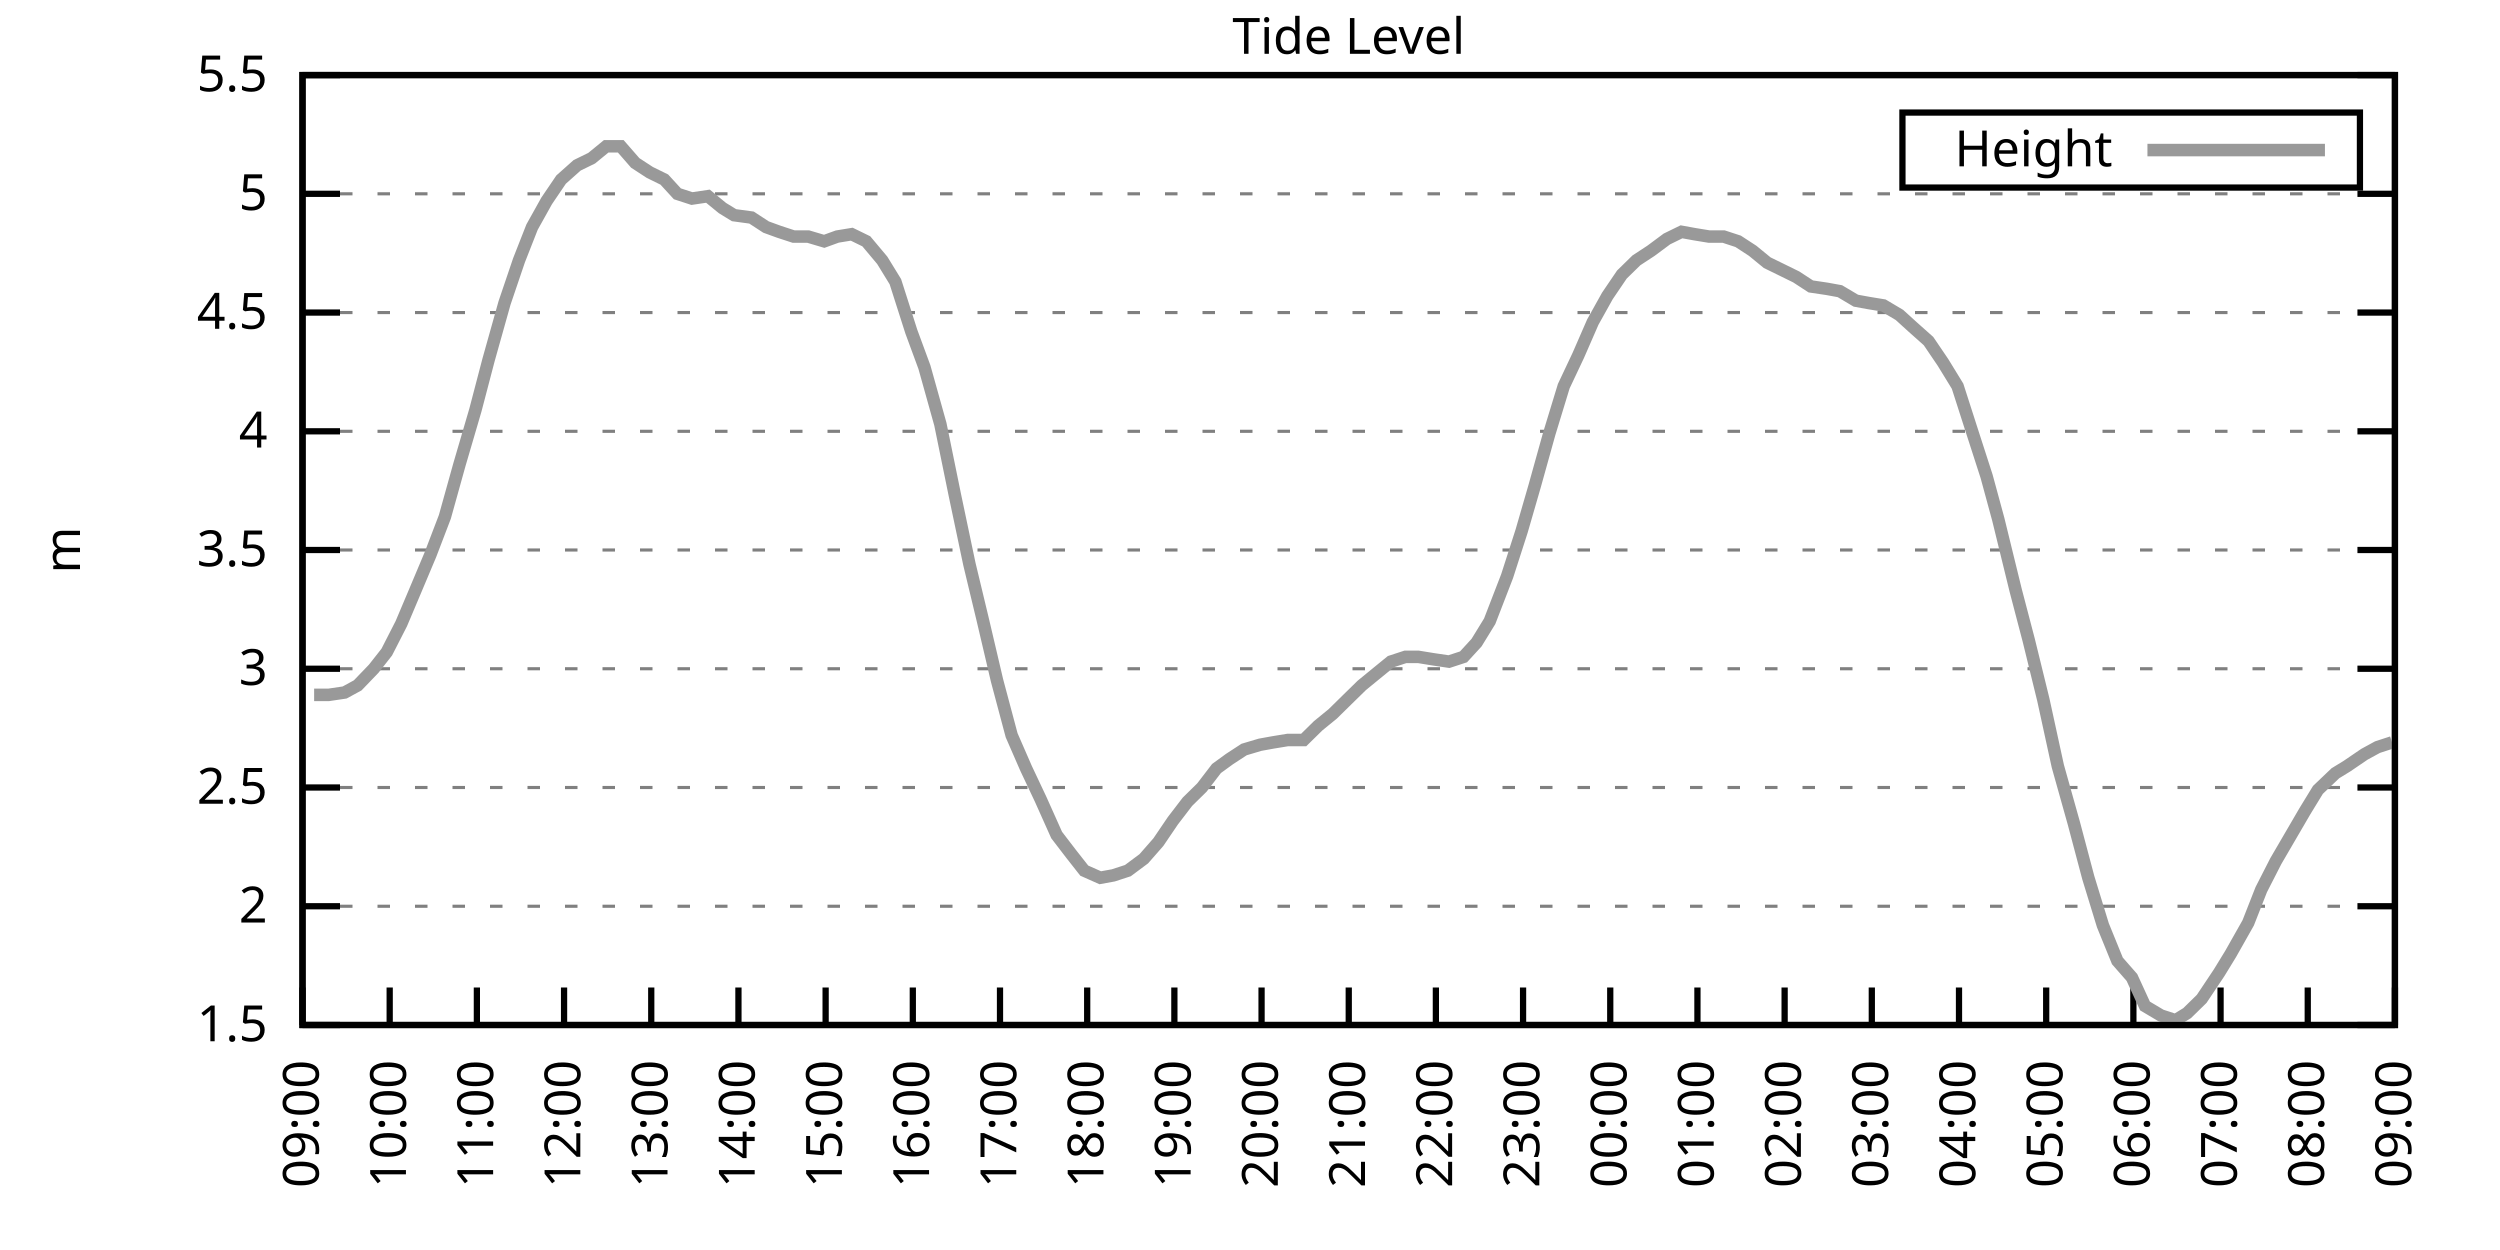
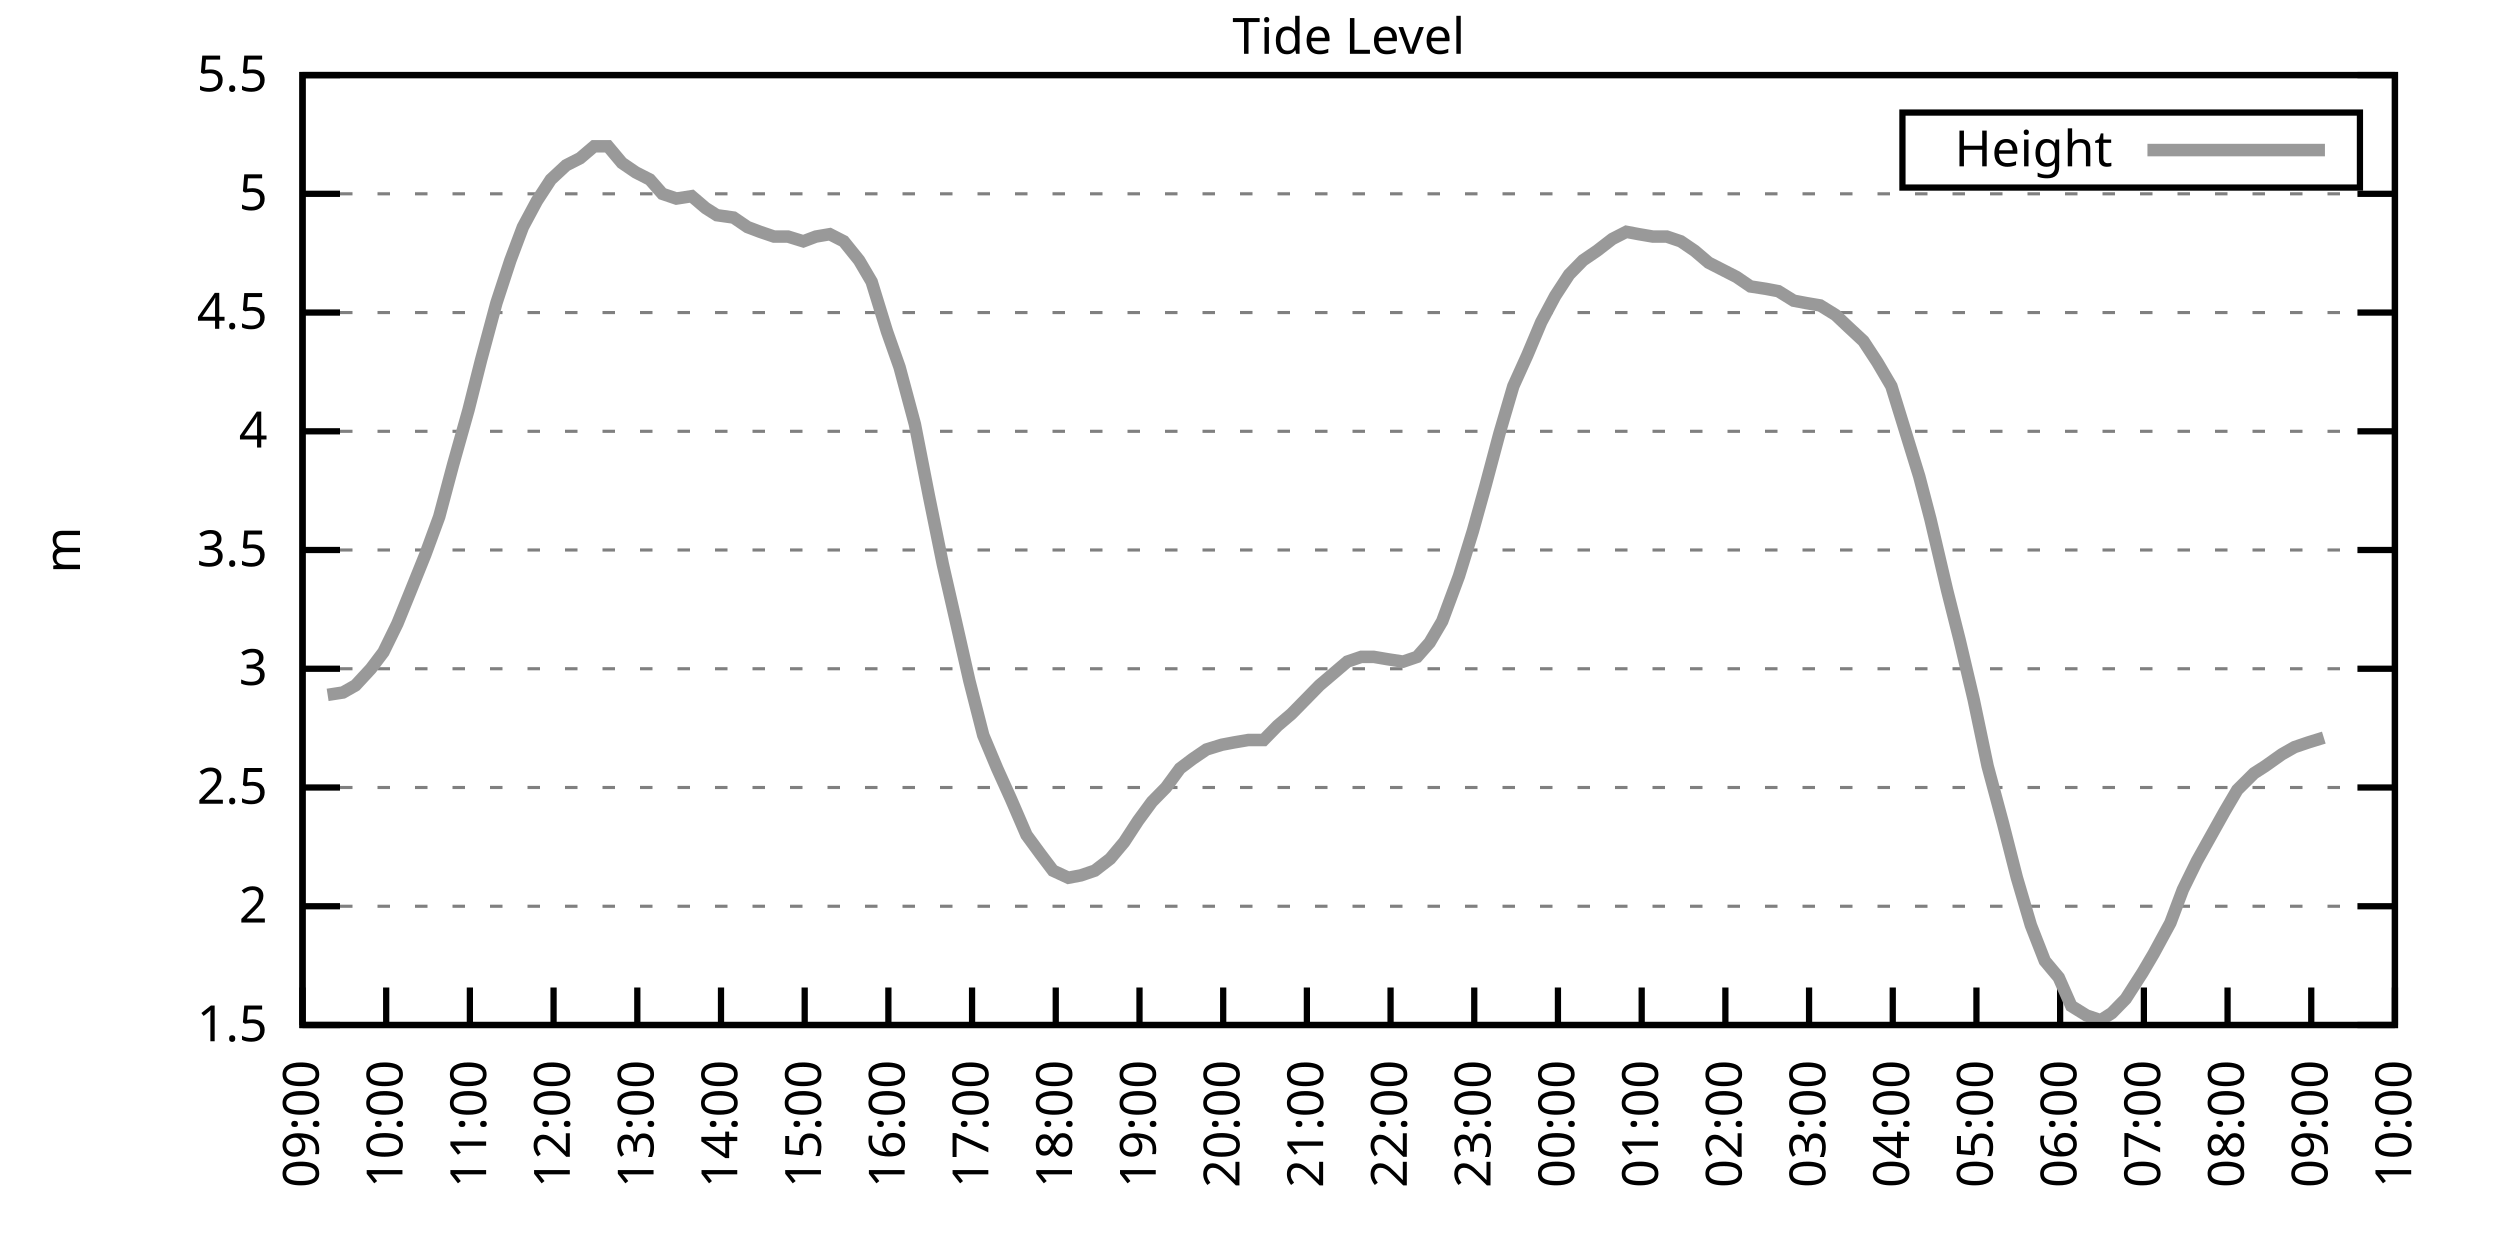
<svg xmlns="http://www.w3.org/2000/svg" xmlns:xlink="http://www.w3.org/1999/xlink" width="400" height="200" viewBox="0 0 400 200">
  <g id="gnuplot_canvas">
    <rect x="0" y="0" width="400" height="200" fill="none" />
    <defs>
      <circle id="gpDot" r="0.5" stroke-width="0.5" stroke="currentColor" />
      <path id="gpPt0" stroke-width="0.333" stroke="currentColor" d="M-1,0 h2 M0,-1 v2" />
      <path id="gpPt1" stroke-width="0.333" stroke="currentColor" d="M-1,-1 L1,1 M1,-1 L-1,1" />
      <path id="gpPt2" stroke-width="0.333" stroke="currentColor" d="M-1,0 L1,0 M0,-1 L0,1 M-1,-1 L1,1 M-1,1 L1,-1" />
      <rect id="gpPt3" stroke-width="0.333" stroke="currentColor" x="-1" y="-1" width="2" height="2" />
      <rect id="gpPt4" stroke-width="0.333" stroke="currentColor" fill="currentColor" x="-1" y="-1" width="2" height="2" />
      <circle id="gpPt5" stroke-width="0.333" stroke="currentColor" cx="0" cy="0" r="1" />
      <use xlink:href="#gpPt5" id="gpPt6" fill="currentColor" stroke="none" />
      <path id="gpPt7" stroke-width="0.333" stroke="currentColor" d="M0,-1.33 L-1.33,0.67 L1.33,0.67 z" />
      <use xlink:href="#gpPt7" id="gpPt8" fill="currentColor" stroke="none" />
      <use xlink:href="#gpPt7" id="gpPt9" stroke="currentColor" transform="rotate(180)" />
      <use xlink:href="#gpPt9" id="gpPt10" fill="currentColor" stroke="none" />
      <use xlink:href="#gpPt3" id="gpPt11" stroke="currentColor" transform="rotate(45)" />
      <use xlink:href="#gpPt11" id="gpPt12" fill="currentColor" stroke="none" />
      <path id="gpPt13" stroke-width="0.333" stroke="currentColor" d="M0,1.330 L1.265,0.411 L0.782,-1.067 L-0.782,-1.076 L-1.265,0.411 z" />
      <use xlink:href="#gpPt13" id="gpPt14" fill="currentColor" stroke="none" />
      <filter id="textbox" filterUnits="objectBoundingBox" x="0" y="0" height="1" width="1">
        <feFlood flood-color="white" flood-opacity="1" result="bgnd" />
        <feComposite in="SourceGraphic" in2="bgnd" operator="atop" />
      </filter>
      <filter id="greybox" filterUnits="objectBoundingBox" x="0" y="0" height="1" width="1">
        <feFlood flood-color="lightgrey" flood-opacity="1" result="grey" />
        <feComposite in="SourceGraphic" in2="grey" operator="atop" />
      </filter>
    </defs>
    <g fill="none" color="white" stroke="currentColor" stroke-width="1.00" stroke-linecap="butt" stroke-linejoin="miter">
</g>
    <g fill="none" color="black" stroke="currentColor" stroke-width="1.00" stroke-linecap="butt" stroke-linejoin="miter">
      <g stroke="none" shape-rendering="crispEdges">
        <polygon fill="rgb(255, 255, 255)" points="48.40,164.00 383.18,164.00 383.18,12.02 48.40,12.02 " />
      </g>
    </g>
    <g fill="none" color="black" stroke="currentColor" stroke-width="1.00" stroke-linecap="butt" stroke-linejoin="miter">
</g>
    <g fill="none" color="black" stroke="black" stroke-width="0.50" stroke-linecap="butt" stroke-linejoin="miter">
</g>
    <g fill="none" color="gray" stroke="currentColor" stroke-width="0.50" stroke-linecap="butt" stroke-linejoin="miter">
      <path stroke="gray" stroke-dasharray="2,4" class="gridline" d="M48.40,164.00 L383.19,164.00  " />
    </g>
    <g fill="none" color="gray" stroke="gray" stroke-width="1.00" stroke-linecap="butt" stroke-linejoin="miter">
</g>
    <g fill="none" color="black" stroke="currentColor" stroke-width="1.00" stroke-linecap="butt" stroke-linejoin="miter">
      <path stroke="black" d="M48.40,164.00 L54.40,164.00 M383.19,164.00 L377.19,164.00  " />
      <g transform="translate(42.80,166.60)" stroke="none" fill="black" font-family="Sans" font-size="8.00" text-anchor="end">
        <text>
          <tspan font-family="Sans"> 1.5</tspan>
        </text>
      </g>
    </g>
    <g fill="none" color="black" stroke="currentColor" stroke-width="1.00" stroke-linecap="butt" stroke-linejoin="miter">
</g>
    <g fill="none" color="black" stroke="black" stroke-width="0.50" stroke-linecap="butt" stroke-linejoin="miter">
</g>
    <g fill="none" color="gray" stroke="currentColor" stroke-width="0.50" stroke-linecap="butt" stroke-linejoin="miter">
      <path stroke="gray" stroke-dasharray="2,4" class="gridline" d="M48.40,145.00 L383.19,145.00  " />
    </g>
    <g fill="none" color="gray" stroke="gray" stroke-width="1.00" stroke-linecap="butt" stroke-linejoin="miter">
</g>
    <g fill="none" color="black" stroke="currentColor" stroke-width="1.00" stroke-linecap="butt" stroke-linejoin="miter">
      <path stroke="black" d="M48.40,145.00 L54.40,145.00 M383.19,145.00 L377.19,145.00  " />
      <g transform="translate(42.80,147.60)" stroke="none" fill="black" font-family="Sans" font-size="8.00" text-anchor="end">
        <text>
          <tspan font-family="Sans"> 2</tspan>
        </text>
      </g>
    </g>
    <g fill="none" color="black" stroke="currentColor" stroke-width="1.00" stroke-linecap="butt" stroke-linejoin="miter">
</g>
    <g fill="none" color="black" stroke="black" stroke-width="0.50" stroke-linecap="butt" stroke-linejoin="miter">
</g>
    <g fill="none" color="gray" stroke="currentColor" stroke-width="0.50" stroke-linecap="butt" stroke-linejoin="miter">
      <path stroke="gray" stroke-dasharray="2,4" class="gridline" d="M48.40,126.00 L383.19,126.00  " />
    </g>
    <g fill="none" color="gray" stroke="gray" stroke-width="1.00" stroke-linecap="butt" stroke-linejoin="miter">
</g>
    <g fill="none" color="black" stroke="currentColor" stroke-width="1.00" stroke-linecap="butt" stroke-linejoin="miter">
      <path stroke="black" d="M48.40,126.00 L54.40,126.00 M383.19,126.00 L377.19,126.00  " />
      <g transform="translate(42.80,128.60)" stroke="none" fill="black" font-family="Sans" font-size="8.00" text-anchor="end">
        <text>
          <tspan font-family="Sans"> 2.5</tspan>
        </text>
      </g>
    </g>
    <g fill="none" color="black" stroke="currentColor" stroke-width="1.00" stroke-linecap="butt" stroke-linejoin="miter">
</g>
    <g fill="none" color="black" stroke="black" stroke-width="0.50" stroke-linecap="butt" stroke-linejoin="miter">
</g>
    <g fill="none" color="gray" stroke="currentColor" stroke-width="0.50" stroke-linecap="butt" stroke-linejoin="miter">
      <path stroke="gray" stroke-dasharray="2,4" class="gridline" d="M48.40,107.00 L383.19,107.00  " />
    </g>
    <g fill="none" color="gray" stroke="gray" stroke-width="1.00" stroke-linecap="butt" stroke-linejoin="miter">
</g>
    <g fill="none" color="black" stroke="currentColor" stroke-width="1.00" stroke-linecap="butt" stroke-linejoin="miter">
      <path stroke="black" d="M48.40,107.00 L54.40,107.00 M383.19,107.00 L377.19,107.00  " />
      <g transform="translate(42.80,109.60)" stroke="none" fill="black" font-family="Sans" font-size="8.00" text-anchor="end">
        <text>
          <tspan font-family="Sans"> 3</tspan>
        </text>
      </g>
    </g>
    <g fill="none" color="black" stroke="currentColor" stroke-width="1.00" stroke-linecap="butt" stroke-linejoin="miter">
</g>
    <g fill="none" color="black" stroke="black" stroke-width="0.50" stroke-linecap="butt" stroke-linejoin="miter">
</g>
    <g fill="none" color="gray" stroke="currentColor" stroke-width="0.50" stroke-linecap="butt" stroke-linejoin="miter">
      <path stroke="gray" stroke-dasharray="2,4" class="gridline" d="M48.40,88.00 L383.19,88.00  " />
    </g>
    <g fill="none" color="gray" stroke="gray" stroke-width="1.00" stroke-linecap="butt" stroke-linejoin="miter">
</g>
    <g fill="none" color="black" stroke="currentColor" stroke-width="1.00" stroke-linecap="butt" stroke-linejoin="miter">
      <path stroke="black" d="M48.40,88.00 L54.40,88.00 M383.19,88.00 L377.19,88.00  " />
      <g transform="translate(42.80,90.60)" stroke="none" fill="black" font-family="Sans" font-size="8.00" text-anchor="end">
        <text>
          <tspan font-family="Sans"> 3.5</tspan>
        </text>
      </g>
    </g>
    <g fill="none" color="black" stroke="currentColor" stroke-width="1.00" stroke-linecap="butt" stroke-linejoin="miter">
</g>
    <g fill="none" color="black" stroke="black" stroke-width="0.50" stroke-linecap="butt" stroke-linejoin="miter">
</g>
    <g fill="none" color="gray" stroke="currentColor" stroke-width="0.50" stroke-linecap="butt" stroke-linejoin="miter">
      <path stroke="gray" stroke-dasharray="2,4" class="gridline" d="M48.40,69.01 L383.19,69.01  " />
    </g>
    <g fill="none" color="gray" stroke="gray" stroke-width="1.00" stroke-linecap="butt" stroke-linejoin="miter">
</g>
    <g fill="none" color="black" stroke="currentColor" stroke-width="1.00" stroke-linecap="butt" stroke-linejoin="miter">
      <path stroke="black" d="M48.40,69.01 L54.40,69.01 M383.19,69.01 L377.19,69.01  " />
      <g transform="translate(42.80,71.61)" stroke="none" fill="black" font-family="Sans" font-size="8.00" text-anchor="end">
        <text>
          <tspan font-family="Sans"> 4</tspan>
        </text>
      </g>
    </g>
    <g fill="none" color="black" stroke="currentColor" stroke-width="1.00" stroke-linecap="butt" stroke-linejoin="miter">
</g>
    <g fill="none" color="black" stroke="black" stroke-width="0.50" stroke-linecap="butt" stroke-linejoin="miter">
</g>
    <g fill="none" color="gray" stroke="currentColor" stroke-width="0.50" stroke-linecap="butt" stroke-linejoin="miter">
      <path stroke="gray" stroke-dasharray="2,4" class="gridline" d="M48.40,50.01 L383.19,50.01  " />
    </g>
    <g fill="none" color="gray" stroke="gray" stroke-width="1.00" stroke-linecap="butt" stroke-linejoin="miter">
</g>
    <g fill="none" color="black" stroke="currentColor" stroke-width="1.00" stroke-linecap="butt" stroke-linejoin="miter">
      <path stroke="black" d="M48.40,50.01 L54.40,50.01 M383.19,50.01 L377.19,50.01  " />
      <g transform="translate(42.80,52.61)" stroke="none" fill="black" font-family="Sans" font-size="8.00" text-anchor="end">
        <text>
          <tspan font-family="Sans"> 4.5</tspan>
        </text>
      </g>
    </g>
    <g fill="none" color="black" stroke="currentColor" stroke-width="1.00" stroke-linecap="butt" stroke-linejoin="miter">
</g>
    <g fill="none" color="black" stroke="black" stroke-width="0.50" stroke-linecap="butt" stroke-linejoin="miter">
</g>
    <g fill="none" color="gray" stroke="currentColor" stroke-width="0.50" stroke-linecap="butt" stroke-linejoin="miter">
      <path stroke="gray" stroke-dasharray="2,4" class="gridline" d="M48.40,31.01 L383.19,31.01  " />
    </g>
    <g fill="none" color="gray" stroke="gray" stroke-width="1.00" stroke-linecap="butt" stroke-linejoin="miter">
</g>
    <g fill="none" color="black" stroke="currentColor" stroke-width="1.00" stroke-linecap="butt" stroke-linejoin="miter">
      <path stroke="black" d="M48.40,31.01 L54.40,31.01 M383.19,31.01 L377.19,31.01  " />
      <g transform="translate(42.80,33.61)" stroke="none" fill="black" font-family="Sans" font-size="8.00" text-anchor="end">
        <text>
          <tspan font-family="Sans"> 5</tspan>
        </text>
      </g>
    </g>
    <g fill="none" color="black" stroke="currentColor" stroke-width="1.00" stroke-linecap="butt" stroke-linejoin="miter">
</g>
    <g fill="none" color="black" stroke="black" stroke-width="0.50" stroke-linecap="butt" stroke-linejoin="miter">
</g>
    <g fill="none" color="gray" stroke="currentColor" stroke-width="0.50" stroke-linecap="butt" stroke-linejoin="miter">
      <path stroke="gray" stroke-dasharray="2,4" class="gridline" d="M48.40,12.01 L383.19,12.01  " />
    </g>
    <g fill="none" color="gray" stroke="gray" stroke-width="1.00" stroke-linecap="butt" stroke-linejoin="miter">
</g>
    <g fill="none" color="black" stroke="currentColor" stroke-width="1.00" stroke-linecap="butt" stroke-linejoin="miter">
      <path stroke="black" d="M48.40,12.01 L54.40,12.01 M383.19,12.01 L377.19,12.01  " />
      <g transform="translate(42.80,14.61)" stroke="none" fill="black" font-family="Sans" font-size="8.00" text-anchor="end">
        <text>
          <tspan font-family="Sans"> 5.5</tspan>
        </text>
      </g>
    </g>
    <g fill="none" color="black" stroke="currentColor" stroke-width="1.00" stroke-linecap="butt" stroke-linejoin="miter">
      <path stroke="black" d="M48.40,164.00 L48.40,158.00  " />
      <g transform="translate(51.00,169.60) rotate(270.00)" stroke="none" fill="black" font-family="Sans" font-size="8.00" text-anchor="end">
        <text>
          <tspan font-family="Sans">09:00</tspan>
        </text>
      </g>
    </g>
    <g fill="none" color="black" stroke="currentColor" stroke-width="1.00" stroke-linecap="butt" stroke-linejoin="miter">
-       <path stroke="black" d="M62.35,164.00 L62.35,158.00  " />
-       <g transform="translate(64.95,169.60) rotate(270.00)" stroke="none" fill="black" font-family="Sans" font-size="8.00" text-anchor="end">
+       <path stroke="black" d="M61.79,164.00 L61.79,158.00  " />
+       <g transform="translate(64.39,169.60) rotate(270.00)" stroke="none" fill="black" font-family="Sans" font-size="8.00" text-anchor="end">
        <text>
          <tspan font-family="Sans">10:00</tspan>
        </text>
      </g>
    </g>
    <g fill="none" color="black" stroke="currentColor" stroke-width="1.00" stroke-linecap="butt" stroke-linejoin="miter">
-       <path stroke="black" d="M76.30,164.00 L76.30,158.00  " />
-       <g transform="translate(78.90,169.60) rotate(270.00)" stroke="none" fill="black" font-family="Sans" font-size="8.00" text-anchor="end">
+       <path stroke="black" d="M75.18,164.00 L75.18,158.00  " />
+       <g transform="translate(77.78,169.60) rotate(270.00)" stroke="none" fill="black" font-family="Sans" font-size="8.00" text-anchor="end">
        <text>
          <tspan font-family="Sans">11:00</tspan>
        </text>
      </g>
    </g>
    <g fill="none" color="black" stroke="currentColor" stroke-width="1.00" stroke-linecap="butt" stroke-linejoin="miter">
-       <path stroke="black" d="M90.25,164.00 L90.25,158.00  " />
-       <g transform="translate(92.85,169.60) rotate(270.00)" stroke="none" fill="black" font-family="Sans" font-size="8.00" text-anchor="end">
+       <path stroke="black" d="M88.57,164.00 L88.57,158.00  " />
+       <g transform="translate(91.17,169.60) rotate(270.00)" stroke="none" fill="black" font-family="Sans" font-size="8.00" text-anchor="end">
        <text>
          <tspan font-family="Sans">12:00</tspan>
        </text>
      </g>
    </g>
    <g fill="none" color="black" stroke="currentColor" stroke-width="1.00" stroke-linecap="butt" stroke-linejoin="miter">
-       <path stroke="black" d="M104.20,164.00 L104.20,158.00  " />
-       <g transform="translate(106.80,169.60) rotate(270.00)" stroke="none" fill="black" font-family="Sans" font-size="8.00" text-anchor="end">
+       <path stroke="black" d="M101.97,164.00 L101.97,158.00  " />
+       <g transform="translate(104.57,169.60) rotate(270.00)" stroke="none" fill="black" font-family="Sans" font-size="8.00" text-anchor="end">
        <text>
          <tspan font-family="Sans">13:00</tspan>
        </text>
      </g>
    </g>
    <g fill="none" color="black" stroke="currentColor" stroke-width="1.00" stroke-linecap="butt" stroke-linejoin="miter">
-       <path stroke="black" d="M118.15,164.00 L118.15,158.00  " />
-       <g transform="translate(120.75,169.60) rotate(270.00)" stroke="none" fill="black" font-family="Sans" font-size="8.00" text-anchor="end">
+       <path stroke="black" d="M115.36,164.00 L115.36,158.00  " />
+       <g transform="translate(117.96,169.60) rotate(270.00)" stroke="none" fill="black" font-family="Sans" font-size="8.00" text-anchor="end">
        <text>
          <tspan font-family="Sans">14:00</tspan>
        </text>
      </g>
    </g>
    <g fill="none" color="black" stroke="currentColor" stroke-width="1.00" stroke-linecap="butt" stroke-linejoin="miter">
-       <path stroke="black" d="M132.10,164.00 L132.10,158.00  " />
-       <g transform="translate(134.70,169.60) rotate(270.00)" stroke="none" fill="black" font-family="Sans" font-size="8.00" text-anchor="end">
+       <path stroke="black" d="M128.75,164.00 L128.75,158.00  " />
+       <g transform="translate(131.35,169.60) rotate(270.00)" stroke="none" fill="black" font-family="Sans" font-size="8.00" text-anchor="end">
        <text>
          <tspan font-family="Sans">15:00</tspan>
        </text>
      </g>
    </g>
    <g fill="none" color="black" stroke="currentColor" stroke-width="1.00" stroke-linecap="butt" stroke-linejoin="miter">
-       <path stroke="black" d="M146.05,164.00 L146.05,158.00  " />
-       <g transform="translate(148.65,169.60) rotate(270.00)" stroke="none" fill="black" font-family="Sans" font-size="8.00" text-anchor="end">
+       <path stroke="black" d="M142.14,164.00 L142.14,158.00  " />
+       <g transform="translate(144.74,169.60) rotate(270.00)" stroke="none" fill="black" font-family="Sans" font-size="8.00" text-anchor="end">
        <text>
          <tspan font-family="Sans">16:00</tspan>
        </text>
      </g>
    </g>
    <g fill="none" color="black" stroke="currentColor" stroke-width="1.00" stroke-linecap="butt" stroke-linejoin="miter">
-       <path stroke="black" d="M160.00,164.00 L160.00,158.00  " />
-       <g transform="translate(162.60,169.60) rotate(270.00)" stroke="none" fill="black" font-family="Sans" font-size="8.00" text-anchor="end">
+       <path stroke="black" d="M155.53,164.00 L155.53,158.00  " />
+       <g transform="translate(158.13,169.60) rotate(270.00)" stroke="none" fill="black" font-family="Sans" font-size="8.00" text-anchor="end">
        <text>
          <tspan font-family="Sans">17:00</tspan>
        </text>
      </g>
    </g>
    <g fill="none" color="black" stroke="currentColor" stroke-width="1.00" stroke-linecap="butt" stroke-linejoin="miter">
-       <path stroke="black" d="M173.95,164.00 L173.95,158.00  " />
-       <g transform="translate(176.55,169.60) rotate(270.00)" stroke="none" fill="black" font-family="Sans" font-size="8.00" text-anchor="end">
+       <path stroke="black" d="M168.92,164.00 L168.92,158.00  " />
+       <g transform="translate(171.52,169.60) rotate(270.00)" stroke="none" fill="black" font-family="Sans" font-size="8.00" text-anchor="end">
        <text>
          <tspan font-family="Sans">18:00</tspan>
        </text>
      </g>
    </g>
    <g fill="none" color="black" stroke="currentColor" stroke-width="1.00" stroke-linecap="butt" stroke-linejoin="miter">
-       <path stroke="black" d="M187.90,164.00 L187.90,158.00  " />
-       <g transform="translate(190.50,169.60) rotate(270.00)" stroke="none" fill="black" font-family="Sans" font-size="8.00" text-anchor="end">
+       <path stroke="black" d="M182.32,164.00 L182.32,158.00  " />
+       <g transform="translate(184.92,169.60) rotate(270.00)" stroke="none" fill="black" font-family="Sans" font-size="8.00" text-anchor="end">
        <text>
          <tspan font-family="Sans">19:00</tspan>
        </text>
      </g>
    </g>
    <g fill="none" color="black" stroke="currentColor" stroke-width="1.00" stroke-linecap="butt" stroke-linejoin="miter">
-       <path stroke="black" d="M201.85,164.00 L201.85,158.00  " />
-       <g transform="translate(204.45,169.60) rotate(270.00)" stroke="none" fill="black" font-family="Sans" font-size="8.00" text-anchor="end">
+       <path stroke="black" d="M195.71,164.00 L195.71,158.00  " />
+       <g transform="translate(198.31,169.60) rotate(270.00)" stroke="none" fill="black" font-family="Sans" font-size="8.00" text-anchor="end">
        <text>
          <tspan font-family="Sans">20:00</tspan>
        </text>
      </g>
    </g>
    <g fill="none" color="black" stroke="currentColor" stroke-width="1.00" stroke-linecap="butt" stroke-linejoin="miter">
-       <path stroke="black" d="M215.80,164.00 L215.80,158.00  " />
-       <g transform="translate(218.40,169.60) rotate(270.00)" stroke="none" fill="black" font-family="Sans" font-size="8.00" text-anchor="end">
+       <path stroke="black" d="M209.10,164.00 L209.10,158.00  " />
+       <g transform="translate(211.70,169.60) rotate(270.00)" stroke="none" fill="black" font-family="Sans" font-size="8.00" text-anchor="end">
        <text>
          <tspan font-family="Sans">21:00</tspan>
        </text>
      </g>
    </g>
    <g fill="none" color="black" stroke="currentColor" stroke-width="1.00" stroke-linecap="butt" stroke-linejoin="miter">
-       <path stroke="black" d="M229.74,164.00 L229.74,158.00  " />
-       <g transform="translate(232.34,169.60) rotate(270.00)" stroke="none" fill="black" font-family="Sans" font-size="8.00" text-anchor="end">
+       <path stroke="black" d="M222.49,164.00 L222.49,158.00  " />
+       <g transform="translate(225.09,169.60) rotate(270.00)" stroke="none" fill="black" font-family="Sans" font-size="8.00" text-anchor="end">
        <text>
          <tspan font-family="Sans">22:00</tspan>
        </text>
      </g>
    </g>
    <g fill="none" color="black" stroke="currentColor" stroke-width="1.00" stroke-linecap="butt" stroke-linejoin="miter">
-       <path stroke="black" d="M243.69,164.00 L243.69,158.00  " />
-       <g transform="translate(246.29,169.60) rotate(270.00)" stroke="none" fill="black" font-family="Sans" font-size="8.00" text-anchor="end">
+       <path stroke="black" d="M235.88,164.00 L235.88,158.00  " />
+       <g transform="translate(238.48,169.60) rotate(270.00)" stroke="none" fill="black" font-family="Sans" font-size="8.00" text-anchor="end">
        <text>
          <tspan font-family="Sans">23:00</tspan>
        </text>
      </g>
    </g>
    <g fill="none" color="black" stroke="currentColor" stroke-width="1.00" stroke-linecap="butt" stroke-linejoin="miter">
-       <path stroke="black" d="M257.64,164.00 L257.64,158.00  " />
-       <g transform="translate(260.24,169.60) rotate(270.00)" stroke="none" fill="black" font-family="Sans" font-size="8.00" text-anchor="end">
+       <path stroke="black" d="M249.27,164.00 L249.27,158.00  " />
+       <g transform="translate(251.87,169.60) rotate(270.00)" stroke="none" fill="black" font-family="Sans" font-size="8.00" text-anchor="end">
        <text>
          <tspan font-family="Sans">00:00</tspan>
        </text>
      </g>
    </g>
    <g fill="none" color="black" stroke="currentColor" stroke-width="1.00" stroke-linecap="butt" stroke-linejoin="miter">
-       <path stroke="black" d="M271.59,164.00 L271.59,158.00  " />
-       <g transform="translate(274.19,169.60) rotate(270.00)" stroke="none" fill="black" font-family="Sans" font-size="8.00" text-anchor="end">
+       <path stroke="black" d="M262.67,164.00 L262.67,158.00  " />
+       <g transform="translate(265.27,169.60) rotate(270.00)" stroke="none" fill="black" font-family="Sans" font-size="8.00" text-anchor="end">
        <text>
          <tspan font-family="Sans">01:00</tspan>
        </text>
      </g>
    </g>
    <g fill="none" color="black" stroke="currentColor" stroke-width="1.00" stroke-linecap="butt" stroke-linejoin="miter">
-       <path stroke="black" d="M285.54,164.00 L285.54,158.00  " />
-       <g transform="translate(288.14,169.60) rotate(270.00)" stroke="none" fill="black" font-family="Sans" font-size="8.00" text-anchor="end">
+       <path stroke="black" d="M276.06,164.00 L276.06,158.00  " />
+       <g transform="translate(278.66,169.60) rotate(270.00)" stroke="none" fill="black" font-family="Sans" font-size="8.00" text-anchor="end">
        <text>
          <tspan font-family="Sans">02:00</tspan>
        </text>
      </g>
    </g>
    <g fill="none" color="black" stroke="currentColor" stroke-width="1.00" stroke-linecap="butt" stroke-linejoin="miter">
-       <path stroke="black" d="M299.49,164.00 L299.49,158.00  " />
-       <g transform="translate(302.09,169.60) rotate(270.00)" stroke="none" fill="black" font-family="Sans" font-size="8.00" text-anchor="end">
+       <path stroke="black" d="M289.45,164.00 L289.45,158.00  " />
+       <g transform="translate(292.05,169.60) rotate(270.00)" stroke="none" fill="black" font-family="Sans" font-size="8.00" text-anchor="end">
        <text>
          <tspan font-family="Sans">03:00</tspan>
        </text>
      </g>
    </g>
    <g fill="none" color="black" stroke="currentColor" stroke-width="1.00" stroke-linecap="butt" stroke-linejoin="miter">
-       <path stroke="black" d="M313.44,164.00 L313.44,158.00  " />
-       <g transform="translate(316.04,169.60) rotate(270.00)" stroke="none" fill="black" font-family="Sans" font-size="8.00" text-anchor="end">
+       <path stroke="black" d="M302.84,164.00 L302.84,158.00  " />
+       <g transform="translate(305.44,169.60) rotate(270.00)" stroke="none" fill="black" font-family="Sans" font-size="8.00" text-anchor="end">
        <text>
          <tspan font-family="Sans">04:00</tspan>
        </text>
      </g>
    </g>
    <g fill="none" color="black" stroke="currentColor" stroke-width="1.00" stroke-linecap="butt" stroke-linejoin="miter">
-       <path stroke="black" d="M327.39,164.00 L327.39,158.00  " />
-       <g transform="translate(329.99,169.60) rotate(270.00)" stroke="none" fill="black" font-family="Sans" font-size="8.00" text-anchor="end">
+       <path stroke="black" d="M316.23,164.00 L316.23,158.00  " />
+       <g transform="translate(318.83,169.60) rotate(270.00)" stroke="none" fill="black" font-family="Sans" font-size="8.00" text-anchor="end">
        <text>
          <tspan font-family="Sans">05:00</tspan>
        </text>
      </g>
    </g>
    <g fill="none" color="black" stroke="currentColor" stroke-width="1.00" stroke-linecap="butt" stroke-linejoin="miter">
-       <path stroke="black" d="M341.34,164.00 L341.34,158.00  " />
-       <g transform="translate(343.94,169.60) rotate(270.00)" stroke="none" fill="black" font-family="Sans" font-size="8.00" text-anchor="end">
+       <path stroke="black" d="M329.62,164.00 L329.62,158.00  " />
+       <g transform="translate(332.22,169.60) rotate(270.00)" stroke="none" fill="black" font-family="Sans" font-size="8.00" text-anchor="end">
        <text>
          <tspan font-family="Sans">06:00</tspan>
        </text>
      </g>
    </g>
    <g fill="none" color="black" stroke="currentColor" stroke-width="1.00" stroke-linecap="butt" stroke-linejoin="miter">
-       <path stroke="black" d="M355.29,164.00 L355.29,158.00  " />
-       <g transform="translate(357.89,169.60) rotate(270.00)" stroke="none" fill="black" font-family="Sans" font-size="8.00" text-anchor="end">
+       <path stroke="black" d="M343.02,164.00 L343.02,158.00  " />
+       <g transform="translate(345.62,169.60) rotate(270.00)" stroke="none" fill="black" font-family="Sans" font-size="8.00" text-anchor="end">
        <text>
          <tspan font-family="Sans">07:00</tspan>
        </text>
      </g>
    </g>
    <g fill="none" color="black" stroke="currentColor" stroke-width="1.00" stroke-linecap="butt" stroke-linejoin="miter">
-       <path stroke="black" d="M369.24,164.00 L369.24,158.00  " />
-       <g transform="translate(371.84,169.60) rotate(270.00)" stroke="none" fill="black" font-family="Sans" font-size="8.00" text-anchor="end">
+       <path stroke="black" d="M356.41,164.00 L356.41,158.00  " />
+       <g transform="translate(359.01,169.60) rotate(270.00)" stroke="none" fill="black" font-family="Sans" font-size="8.00" text-anchor="end">
        <text>
          <tspan font-family="Sans">08:00</tspan>
+         </text>
+       </g>
+     </g>
+     <g fill="none" color="black" stroke="currentColor" stroke-width="1.00" stroke-linecap="butt" stroke-linejoin="miter">
+       <path stroke="black" d="M369.80,164.00 L369.80,158.00  " />
+       <g transform="translate(372.40,169.60) rotate(270.00)" stroke="none" fill="black" font-family="Sans" font-size="8.00" text-anchor="end">
+         <text>
+           <tspan font-family="Sans">09:00</tspan>
        </text>
      </g>
    </g>
    <g fill="none" color="black" stroke="currentColor" stroke-width="1.00" stroke-linecap="butt" stroke-linejoin="miter">
      <path stroke="black" d="M383.19,164.00 L383.19,158.00  " />
      <g transform="translate(385.79,169.60) rotate(270.00)" stroke="none" fill="black" font-family="Sans" font-size="8.00" text-anchor="end">
        <text>
-           <tspan font-family="Sans">09:00</tspan>
+           <tspan font-family="Sans">10:00</tspan>
        </text>
      </g>
    </g>
    <g fill="none" color="black" stroke="currentColor" stroke-width="1.00" stroke-linecap="butt" stroke-linejoin="miter">
</g>
    <g fill="none" color="black" stroke="currentColor" stroke-width="1.00" stroke-linecap="butt" stroke-linejoin="miter">
      <path stroke="black" d="M48.40,12.01 L48.40,164.00 L383.19,164.00 L383.19,12.01 L48.40,12.01 Z  " />
    </g>
    <g fill="none" color="black" stroke="currentColor" stroke-width="1.00" stroke-linecap="butt" stroke-linejoin="miter">
</g>
    <g fill="none" color="black" stroke="currentColor" stroke-width="1.00" stroke-linecap="butt" stroke-linejoin="miter">
      <path stroke="black" d="M304.39,30.01 L304.39,18.01 L377.59,18.01 L377.59,30.01 L304.39,30.01 Z  " />
    </g>
    <g id="Tide_level_plot_1">
      <g fill="none" color="white" stroke="black" stroke-width="2.00" stroke-linecap="butt" stroke-linejoin="miter">
</g>
      <g fill="none" color="black" stroke="currentColor" stroke-width="2.00" stroke-linecap="butt" stroke-linejoin="miter">
        <g transform="translate(337.99,26.61)" stroke="none" fill="black" font-family="Sans" font-size="8.00" text-anchor="end">
          <text>
            <tspan font-family="Sans">Height</tspan>
          </text>
        </g>
      </g>
      <g fill="none" color="black" stroke="currentColor" stroke-width="2.00" stroke-linecap="butt" stroke-linejoin="miter">
-         <path stroke="rgb(153, 153, 153)" d="M343.59,24.01 L371.99,24.01 M50.26,111.18 L52.58,111.18 L55.14,110.80 L57.23,109.66 L59.79,107.00 L61.88,104.34   L64.21,99.78 L66.30,94.84 L68.86,88.76 L71.18,82.69 L73.51,74.33 L76.07,65.59 L78.16,57.61 L80.72,48.49   L83.04,41.65 L85.13,36.33 L87.46,32.15 L89.78,28.73 L92.34,26.45 L94.67,25.31 L96.99,23.41 L99.32,23.41   L101.64,26.07 L103.97,27.59 L106.29,28.73 L108.38,31.01 L110.71,31.77 L113.27,31.39 L115.59,33.29 L117.45,34.43   L120.24,34.81 L122.57,36.33 L124.66,37.09 L126.98,37.85 L129.31,37.85 L131.87,38.61 L133.96,37.85 L136.28,37.47   L138.61,38.61 L141.16,41.65 L143.26,45.07 L145.81,53.05 L147.91,58.75 L150.46,67.87 L152.79,79.27 L155.11,90.28   L157.21,99.02 L159.53,108.90 L161.86,117.64 L164.18,122.96 L166.51,127.90 L169.06,133.60 L171.39,136.64 L173.48,139.30   L176.04,140.44 L178.13,140.06 L180.46,139.30 L183.01,137.40 L185.34,134.74 L187.66,131.32 L189.99,128.28 L192.31,126.00   L194.64,122.96 L196.73,121.44 L199.06,119.92 L201.61,119.16 L203.71,118.78 L206.03,118.40 L208.59,118.40 L210.91,116.12   L213.24,114.22 L215.56,111.94 L217.89,109.66 L220.21,107.76 L222.54,105.86 L224.86,105.10 L226.95,105.10 L229.28,105.48   L231.84,105.86 L234.16,105.10 L236.25,102.82 L238.35,99.40 L241.14,92.18 L243.46,84.97 L245.55,77.75 L247.88,69.39   L250.20,61.79 L252.53,56.85 L254.85,51.53 L257.18,47.35 L259.50,43.93 L261.83,41.65 L264.15,40.13 L266.71,38.23   L269.04,37.09 L271.13,37.47 L273.45,37.85 L275.78,37.85 L278.10,38.61 L280.43,40.13 L282.75,42.03 L285.08,43.17   L287.40,44.31 L289.73,45.83 L292.29,46.21 L294.38,46.59 L296.94,48.11 L299.03,48.49 L301.35,48.87 L303.91,50.39   L306.00,52.29 L308.56,54.57 L310.88,57.99 L313.21,61.79 L315.53,69.01 L317.86,76.23 L319.72,83.07 L322.51,94.46   L324.60,102.44 L326.93,111.94 L329.25,122.58 L331.81,131.70 L334.13,140.44 L336.46,148.04 L338.78,153.74 L341.11,156.40   L343.20,160.96 L345.76,162.48 L348.08,163.24 L349.94,162.10 L352.27,159.82 L355.06,155.64 L356.92,152.60 L359.71,147.66   L361.80,142.34 L364.13,137.78 L368.78,129.80 L370.87,126.38 L373.66,123.72 L375.52,122.58 L378.31,120.68 L380.40,119.54   L382.73,118.78  " />
+         <path stroke="rgb(153, 153, 153)" d="M343.59,24.01 L371.99,24.01 M52.42,111.18 L54.87,110.80 L56.88,109.66 L59.34,107.00 L61.35,104.34 L63.58,99.78   L65.59,94.84 L68.04,88.76 L70.27,82.69 L72.50,74.33 L74.96,65.59 L76.97,57.61 L79.42,48.49 L81.66,41.65   L83.66,36.33 L85.90,32.15 L88.13,28.73 L90.58,26.45 L92.82,25.31 L95.05,23.41 L97.28,23.41 L99.51,26.07   L101.74,27.59 L103.98,28.73 L105.98,31.01 L108.22,31.77 L110.67,31.39 L112.90,33.29 L114.69,34.43 L117.37,34.81   L119.60,36.33 L121.61,37.09 L123.84,37.85 L126.07,37.85 L128.53,38.61 L130.54,37.85 L132.77,37.47 L135.00,38.61   L137.45,41.65 L139.46,45.07 L141.92,53.05 L143.93,58.75 L146.38,67.87 L148.61,79.27 L150.85,90.28 L152.85,99.02   L155.09,108.90 L157.32,117.64 L159.55,122.96 L161.78,127.90 L164.24,133.60 L166.47,136.64 L168.48,139.30 L170.93,140.44   L172.94,140.06 L175.17,139.30 L177.63,137.40 L179.86,134.74 L182.09,131.32 L184.32,128.28 L186.56,126.00 L188.79,122.96   L190.80,121.44 L193.03,119.92 L195.48,119.16 L197.49,118.78 L199.73,118.40 L202.18,118.40 L204.41,116.12 L206.64,114.22   L208.88,111.94 L211.11,109.66 L213.34,107.76 L215.57,105.86 L217.80,105.10 L219.81,105.10 L222.04,105.48 L224.50,105.86   L226.73,105.10 L228.74,102.82 L230.75,99.40 L233.43,92.18 L235.66,84.97 L237.67,77.75 L239.90,69.39 L242.13,61.79   L244.36,56.85 L246.60,51.53 L248.83,47.35 L251.06,43.93 L253.29,41.65 L255.52,40.13 L257.98,38.23 L260.21,37.09   L262.22,37.47 L264.45,37.85 L266.68,37.85 L268.92,38.61 L271.15,40.13 L273.38,42.03 L275.61,43.17 L277.84,44.31   L280.07,45.83 L282.53,46.21 L284.54,46.59 L286.99,48.11 L289.00,48.49 L291.23,48.87 L293.69,50.39 L295.70,52.29   L298.15,54.57 L300.39,57.99 L302.62,61.79 L304.85,69.01 L307.08,76.23 L308.87,83.07 L311.54,94.46 L313.55,102.44   L315.79,111.94 L318.02,122.58 L320.47,131.70 L322.70,140.44 L324.94,148.04 L327.17,153.74 L329.40,156.40 L331.41,160.96   L333.86,162.48 L336.10,163.24 L337.88,162.10 L340.11,159.82 L342.79,155.64 L344.58,152.60 L347.26,147.66 L349.26,142.34   L351.50,137.78 L355.96,129.80 L357.97,126.38 L360.65,123.72 L362.43,122.58 L365.11,120.68 L367.12,119.54 L369.35,118.78   L371.81,118.02  " />
      </g>
    </g>
    <g fill="none" color="black" stroke="currentColor" stroke-width="2.00" stroke-linecap="butt" stroke-linejoin="miter">
</g>
    <g fill="none" color="black" stroke="black" stroke-width="1.00" stroke-linecap="butt" stroke-linejoin="miter">
</g>
    <g fill="none" color="black" stroke="currentColor" stroke-width="1.00" stroke-linecap="butt" stroke-linejoin="miter">
      <path stroke="black" d="M48.40,12.01 L48.40,164.00 L383.19,164.00 L383.19,12.01 L48.40,12.01 Z  " />
      <g transform="translate(12.80,88.01) rotate(270.00)" stroke="none" fill="black" font-family="Sans" font-size="8.00" text-anchor="middle">
        <text>
          <tspan font-family="Sans">m</tspan>
        </text>
      </g>
    </g>
    <g fill="none" color="black" stroke="currentColor" stroke-width="1.00" stroke-linecap="butt" stroke-linejoin="miter">
</g>
    <g fill="none" color="black" stroke="currentColor" stroke-width="1.00" stroke-linecap="butt" stroke-linejoin="miter">
      <g transform="translate(215.79,8.61)" stroke="none" fill="black" font-family="Sans" font-size="8.00" text-anchor="middle">
        <text>
          <tspan font-family="Sans">Tide Level</tspan>
        </text>
      </g>
    </g>
    <g fill="none" color="black" stroke="currentColor" stroke-width="1.00" stroke-linecap="butt" stroke-linejoin="miter">
</g>
  </g>
</svg>
